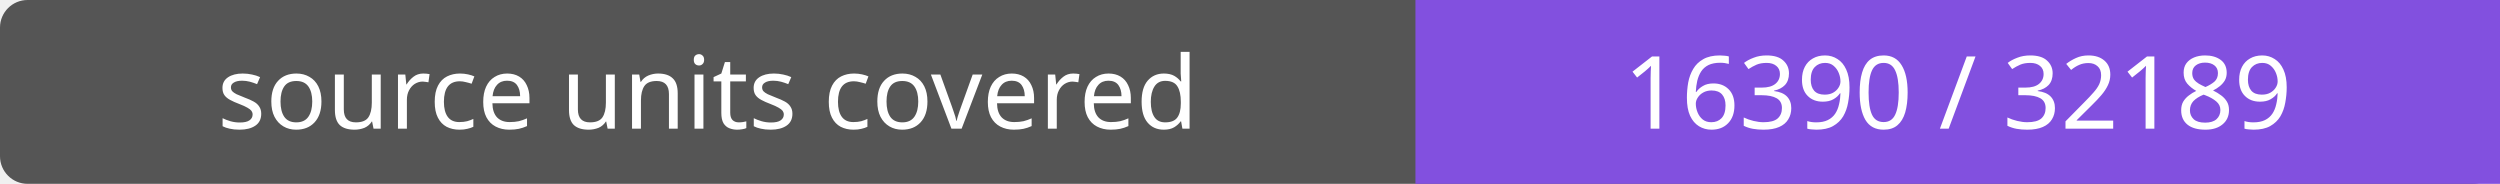
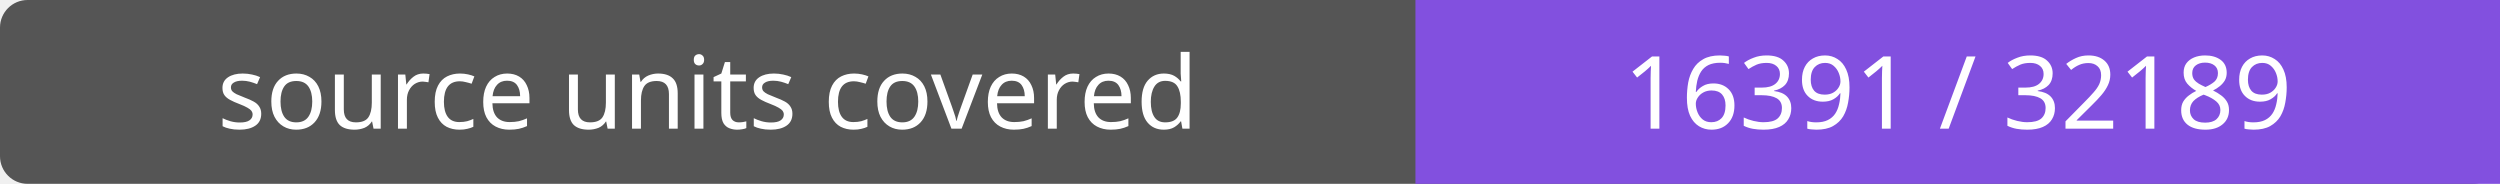
- <svg xmlns="http://www.w3.org/2000/svg" width="272" height="20" role="img" aria-label="source units covered: 16390 / 32189">
+ <svg xmlns="http://www.w3.org/2000/svg" width="272" height="20" role="img" aria-label="source units covered: 16391 / 32189">
  <rect width="272" height="20" rx="3" fill="#555" />
  <path fill="#8250df" d="M154 0h118v20H154z" />
  <g fill="#fff" text-anchor="middle" font-family="Verdana,sans-serif" font-size="11">
    <text x="77.0" y="14">source units covered</text>
-     <text x="213.0" y="14">16390 / 32189</text>
+     <text x="213.0" y="14">16391 / 32189</text>
  </g>
</svg>
